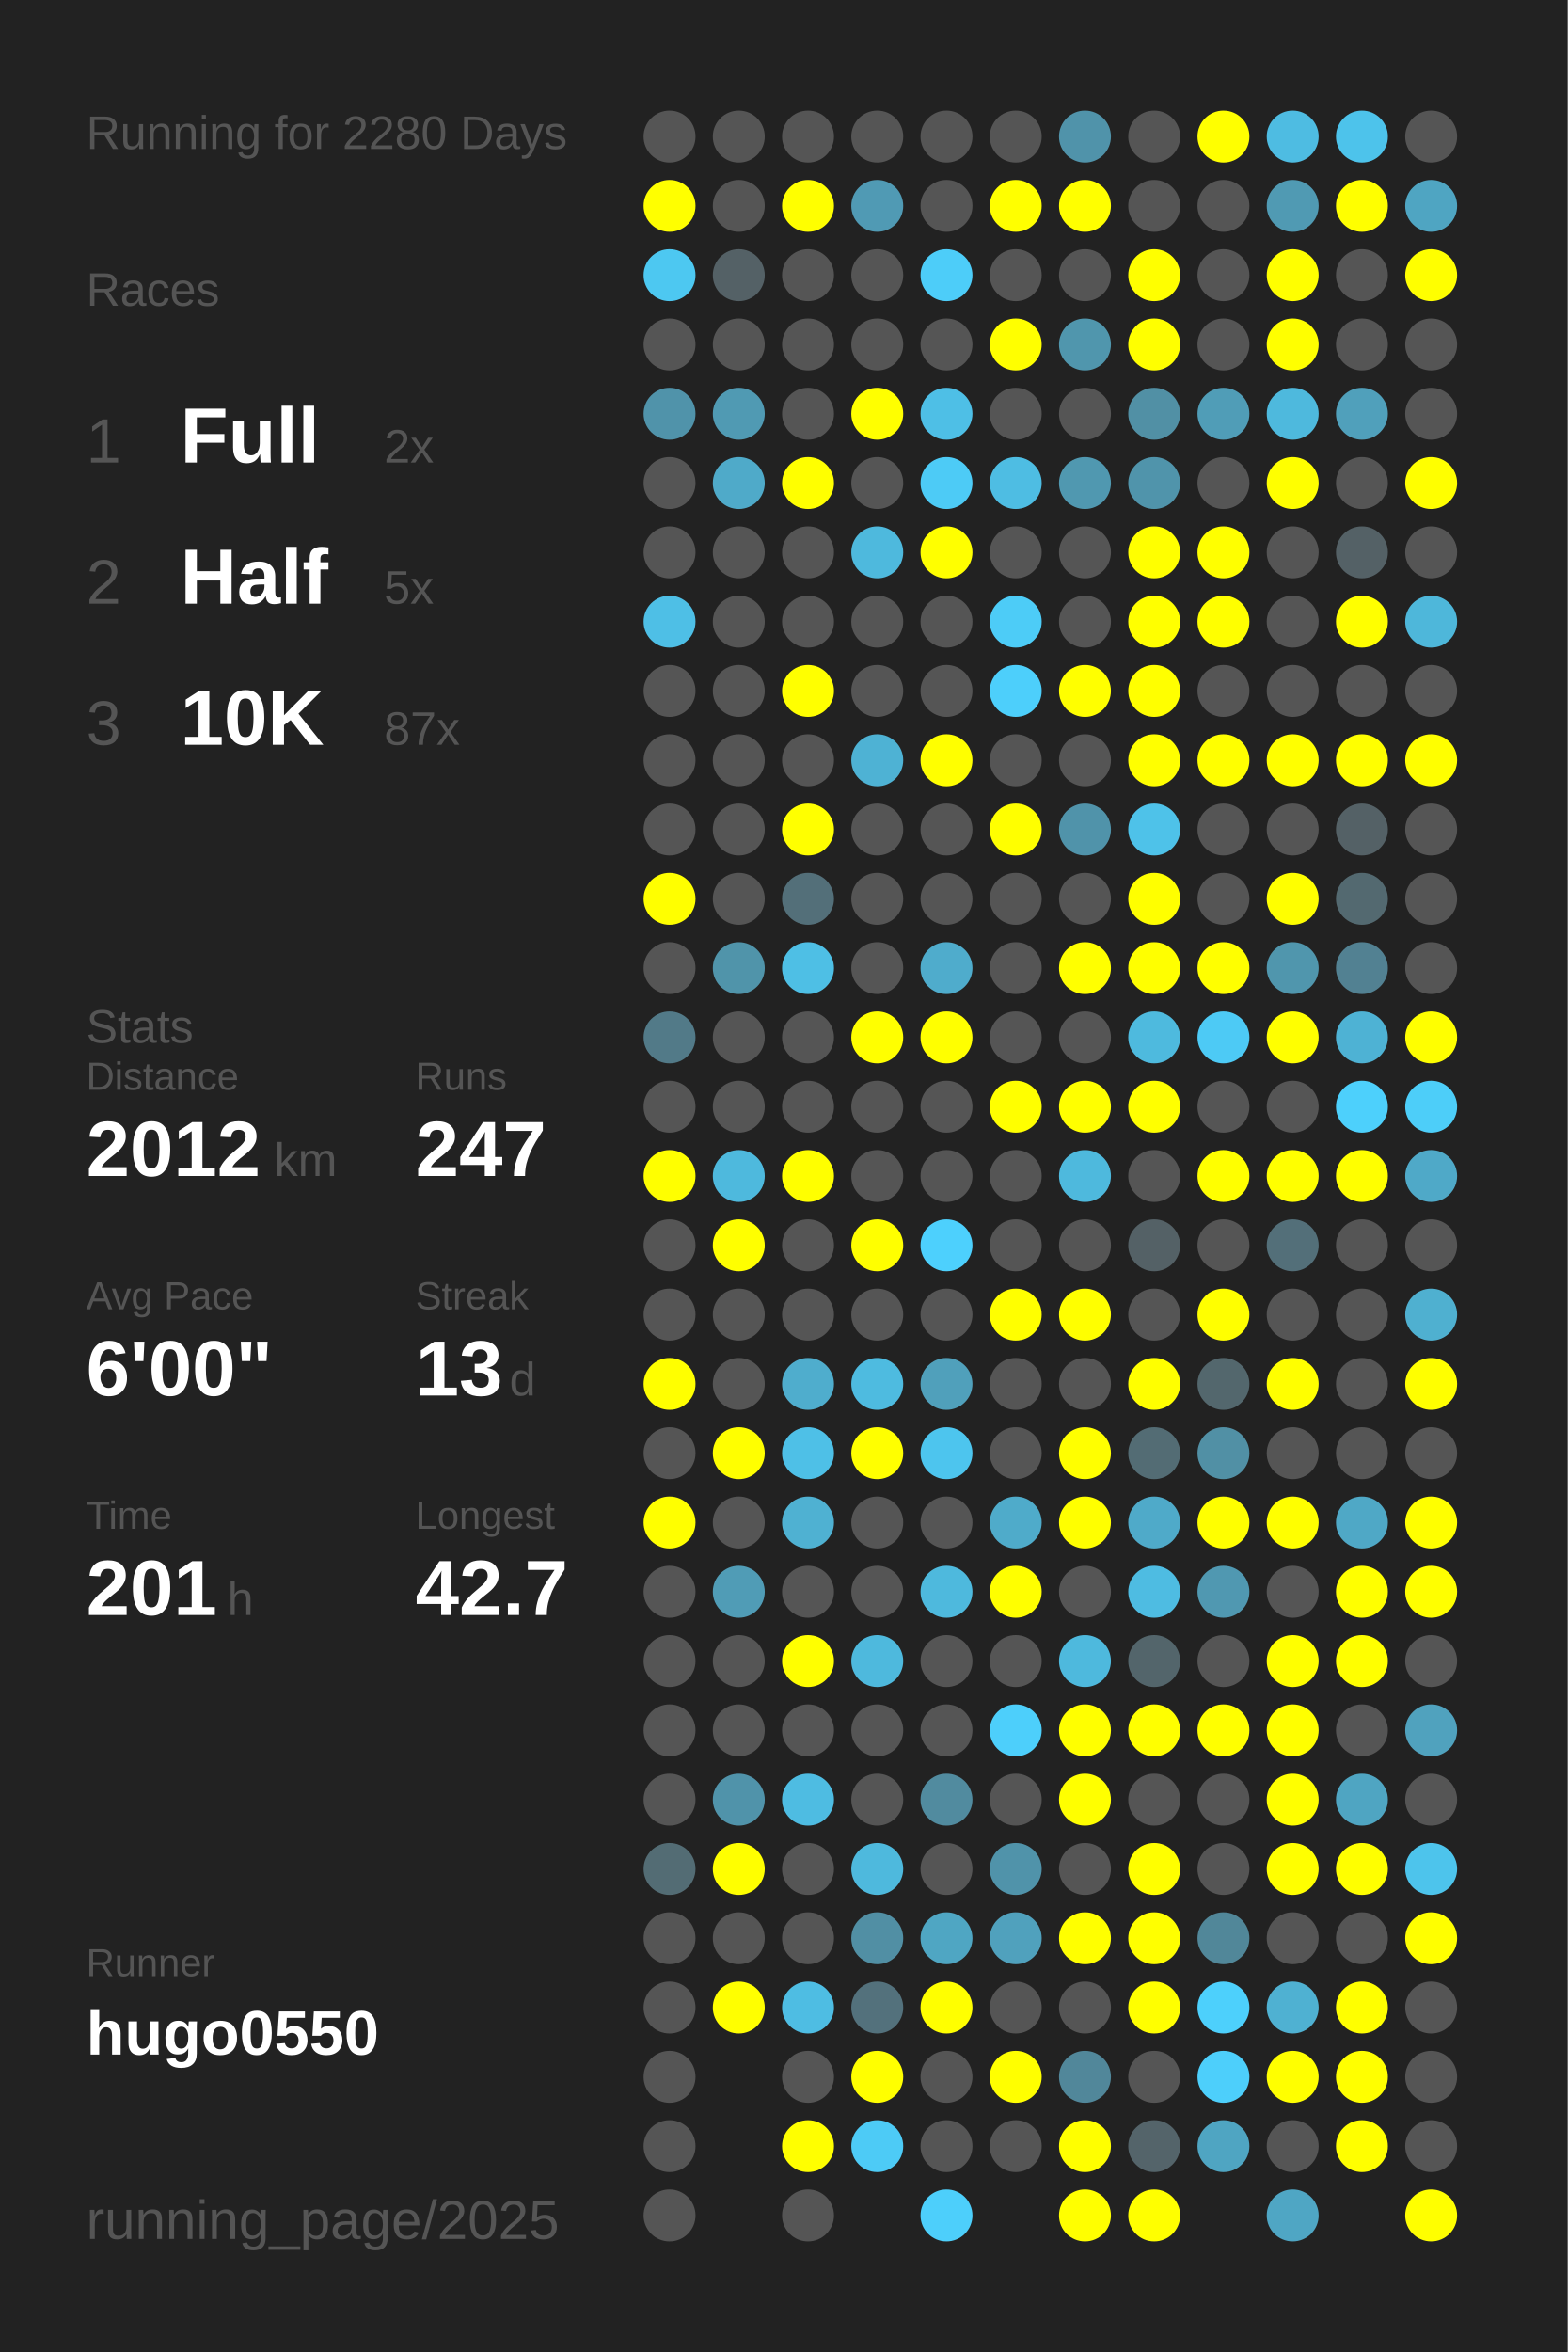
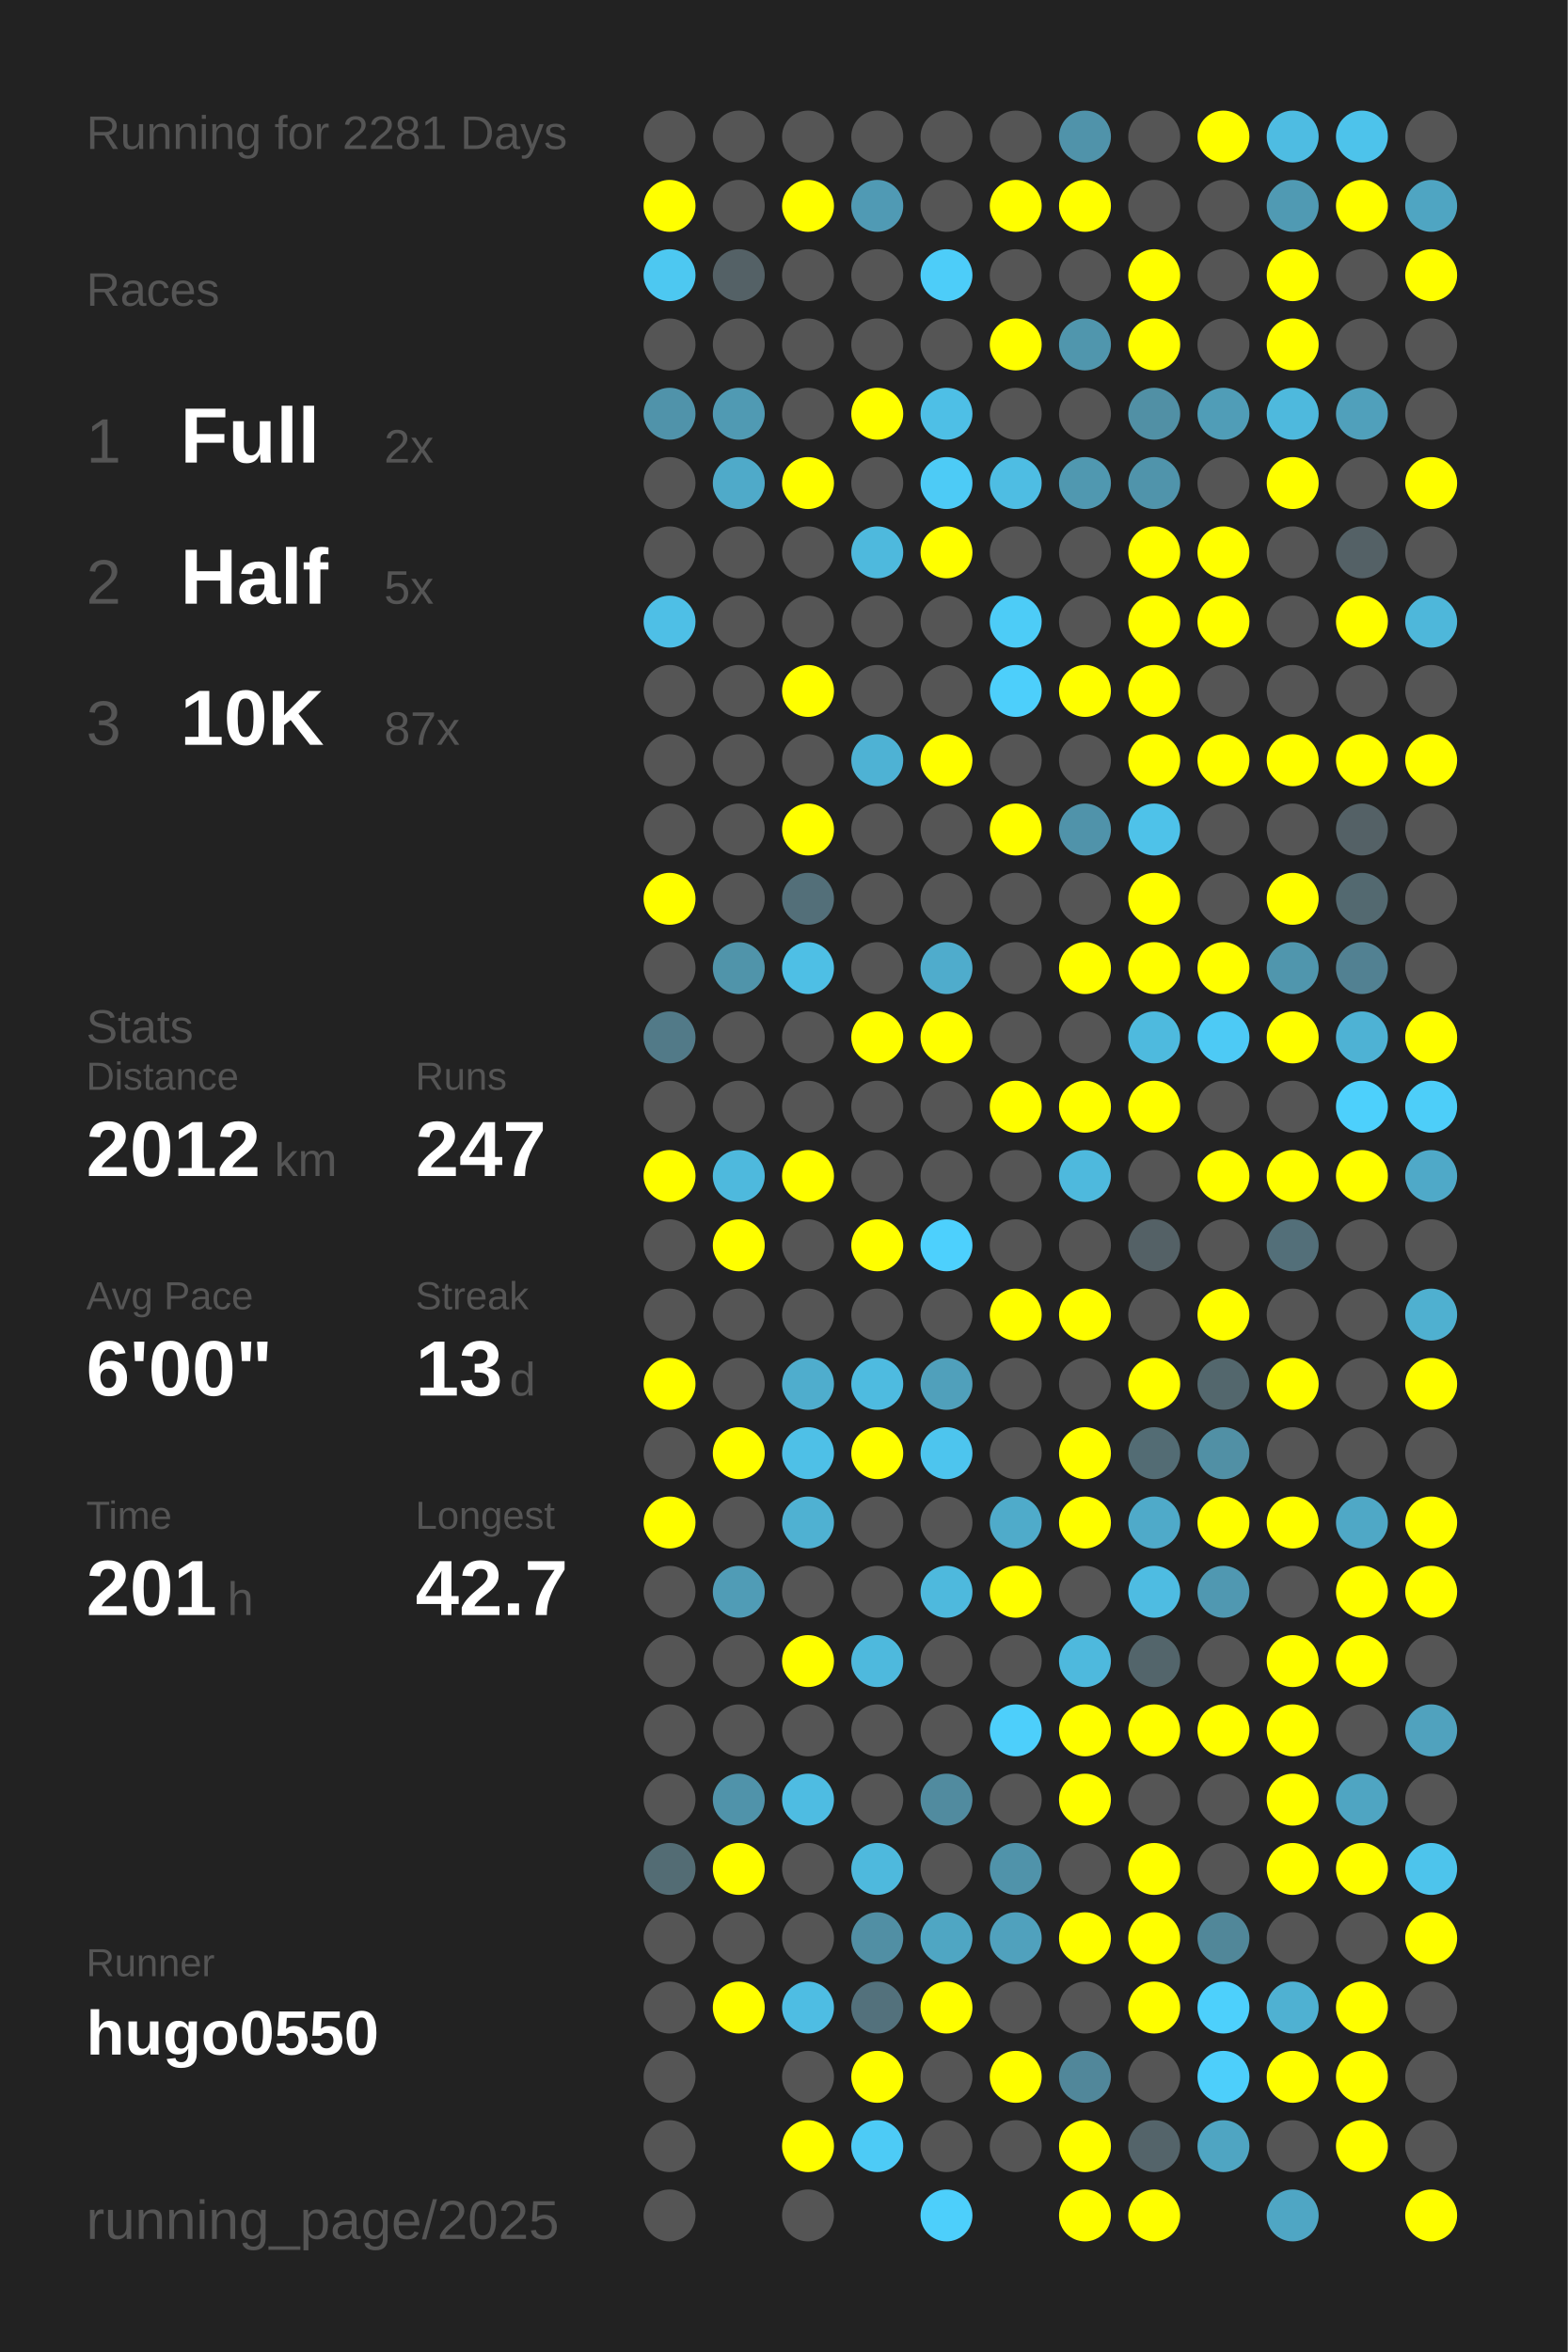
<svg xmlns="http://www.w3.org/2000/svg" baseProfile="full" height="300mm" version="1.1" viewBox="0,0,200,300" width="200mm">
  <defs />
  <rect fill="#222222" height="300" width="200" x="0" y="0" />
-   <text fill="#555555" style="font-size:6px; font-family:Arial;" x="11" y="19">Running for 2280 Days</text>
+   <text fill="#555555" style="font-size:6px; font-family:Arial;" x="11" y="19">Running for 2281 Days</text>
  <text fill="#555555" style="font-size:6px; font-family:Arial;" x="11" y="39">Races</text>
  <text fill="#555555" style="font-size:8px; font-family:Arial;" x="11" y="59">1</text>
  <text fill="#FFFFFF" style="font-size:10px; font-family:Arial; font-weight:bold;" x="23" y="59">Full</text>
  <text fill="#555555" style="font-size:6px; font-family:Arial;" x="49" y="59">2x</text>
  <text fill="#555555" style="font-size:8px; font-family:Arial;" x="11" y="77">2</text>
  <text fill="#FFFFFF" style="font-size:10px; font-family:Arial; font-weight:bold;" x="23" y="77">Half</text>
  <text fill="#555555" style="font-size:6px; font-family:Arial;" x="49" y="77">5x</text>
  <text fill="#555555" style="font-size:8px; font-family:Arial;" x="11" y="95">3</text>
  <text fill="#FFFFFF" style="font-size:10px; font-family:Arial; font-weight:bold;" x="23" y="95">10K</text>
  <text fill="#555555" style="font-size:6px; font-family:Arial;" x="49" y="95">87x</text>
  <text fill="#555555" style="font-size:6px; font-family:Arial;" x="11" y="133">Stats</text>
  <text fill="#555555" style="font-size:5px; font-family:Arial;" x="11" y="139">Distance</text>
  <text fill="#FFFFFF" style="font-size:10px; font-family:Arial; font-weight:bold;" x="11" y="150">2012</text>
  <text fill="#555555" style="font-size:6px; font-family:Arial;" x="35" y="150">km</text>
  <text fill="#555555" style="font-size:5px; font-family:Arial;" x="53" y="139">Runs</text>
  <text fill="#FFFFFF" style="font-size:10px; font-family:Arial; font-weight:bold;" x="53" y="150">247</text>
  <text fill="#555555" style="font-size:5px; font-family:Arial;" x="11" y="167">Avg Pace</text>
  <text fill="#FFFFFF" style="font-size:10px; font-family:Arial; font-weight:bold;" x="11" y="178">6'00"</text>
  <text fill="#555555" style="font-size:5px; font-family:Arial;" x="53" y="167">Streak</text>
  <text fill="#FFFFFF" style="font-size:10px; font-family:Arial; font-weight:bold;" x="53" y="178">13</text>
  <text fill="#555555" style="font-size:6px; font-family:Arial;" x="65" y="178">d</text>
  <text fill="#555555" style="font-size:5px; font-family:Arial;" x="11" y="195">Time</text>
  <text fill="#FFFFFF" style="font-size:10px; font-family:Arial; font-weight:bold;" x="11" y="206">201</text>
  <text fill="#555555" style="font-size:6px; font-family:Arial;" x="29" y="206">h</text>
  <text fill="#555555" style="font-size:5px; font-family:Arial;" x="53" y="195">Longest</text>
  <text fill="#FFFFFF" style="font-size:10px; font-family:Arial; font-weight:bold;" x="53" y="206">42.7</text>
  <text fill="#555555" style="font-size:5px; font-family:Arial;" x="11" y="252.065">Runner</text>
  <text fill="#FFFFFF" style="font-size:8px; font-family:Arial; font-weight:bold;" x="11" y="262.065">hugo0550</text>
  <text fill="#555555" style="font-size:7px; font-family:Arial;" x="11" y="285.581">running_page/2025</text>
  <circle cx="85.417" cy="17.419" fill="#555555" r="3.312" />
  <circle cx="85.417" cy="26.258" fill="#FFFF00" r="3.312" />
  <circle cx="85.417" cy="35.097" fill="#4dc8f1" r="3.312" />
  <circle cx="85.417" cy="43.935" fill="#555555" r="3.312" />
  <circle cx="85.417" cy="52.774" fill="#5093aa" r="3.312" />
  <circle cx="85.417" cy="61.613" fill="#555555" r="3.312" />
  <circle cx="85.417" cy="70.452" fill="#555555" r="3.312" />
  <circle cx="85.417" cy="79.29" fill="#4ebfe6" r="3.312" />
  <circle cx="85.417" cy="88.129" fill="#555555" r="3.312" />
  <circle cx="85.417" cy="96.968" fill="#555555" r="3.312" />
  <circle cx="85.417" cy="105.806" fill="#555555" r="3.312" />
  <circle cx="85.417" cy="114.645" fill="#FFFF00" r="3.312" />
  <circle cx="85.417" cy="123.484" fill="#555555" r="3.312" />
  <circle cx="85.417" cy="132.323" fill="#527a88" r="3.312" />
  <circle cx="85.417" cy="141.161" fill="#555555" r="3.312" />
  <circle cx="85.417" cy="150" fill="#FFFF00" r="3.312" />
  <circle cx="85.417" cy="158.839" fill="#555555" r="3.312" />
  <circle cx="85.417" cy="167.677" fill="#555555" r="3.312" />
  <circle cx="85.417" cy="176.516" fill="#FFFF00" r="3.312" />
  <circle cx="85.417" cy="185.355" fill="#555555" r="3.312" />
  <circle cx="85.417" cy="194.194" fill="#FFFF00" r="3.312" />
  <circle cx="85.417" cy="203.032" fill="#555555" r="3.312" />
  <circle cx="85.417" cy="211.871" fill="#555555" r="3.312" />
  <circle cx="85.417" cy="220.71" fill="#555555" r="3.312" />
  <circle cx="85.417" cy="229.548" fill="#555555" r="3.312" />
  <circle cx="85.417" cy="238.387" fill="#536c74" r="3.312" />
  <circle cx="85.417" cy="247.226" fill="#555555" r="3.312" />
  <circle cx="85.417" cy="256.065" fill="#555555" r="3.312" />
  <circle cx="85.417" cy="264.903" fill="#555555" r="3.312" />
  <circle cx="85.417" cy="273.742" fill="#555555" r="3.312" />
  <circle cx="85.417" cy="282.581" fill="#555555" r="3.312" />
  <circle cx="94.25" cy="17.419" fill="#555555" r="3.312" />
  <circle cx="94.25" cy="26.258" fill="#555555" r="3.312" />
  <circle cx="94.25" cy="35.097" fill="#546166" r="3.312" />
  <circle cx="94.25" cy="43.935" fill="#555555" r="3.312" />
  <circle cx="94.25" cy="52.774" fill="#509ab3" r="3.312" />
  <circle cx="94.25" cy="61.613" fill="#4faac9" r="3.312" />
  <circle cx="94.25" cy="70.452" fill="#555555" r="3.312" />
  <circle cx="94.25" cy="79.29" fill="#555555" r="3.312" />
  <circle cx="94.25" cy="88.129" fill="#555555" r="3.312" />
  <circle cx="94.25" cy="96.968" fill="#555555" r="3.312" />
  <circle cx="94.25" cy="105.806" fill="#555555" r="3.312" />
  <circle cx="94.25" cy="114.645" fill="#555555" r="3.312" />
  <circle cx="94.25" cy="123.484" fill="#5094aa" r="3.312" />
  <circle cx="94.25" cy="132.323" fill="#555555" r="3.312" />
  <circle cx="94.25" cy="141.161" fill="#555555" r="3.312" />
  <circle cx="94.25" cy="150" fill="#4eb9dd" r="3.312" />
  <circle cx="94.25" cy="158.839" fill="#FFFF00" r="3.312" />
  <circle cx="94.25" cy="167.677" fill="#555555" r="3.312" />
  <circle cx="94.25" cy="176.516" fill="#555555" r="3.312" />
  <circle cx="94.25" cy="185.355" fill="#FFFF00" r="3.312" />
  <circle cx="94.25" cy="194.194" fill="#555555" r="3.312" />
  <circle cx="94.25" cy="203.032" fill="#509cb6" r="3.312" />
  <circle cx="94.25" cy="211.871" fill="#555555" r="3.312" />
  <circle cx="94.25" cy="220.71" fill="#555555" r="3.312" />
  <circle cx="94.25" cy="229.548" fill="#5093aa" r="3.312" />
  <circle cx="94.25" cy="238.387" fill="#FFFF00" r="3.312" />
  <circle cx="94.25" cy="247.226" fill="#555555" r="3.312" />
  <circle cx="94.25" cy="256.065" fill="#FFFF00" r="3.312" />
  <circle cx="103.083" cy="17.419" fill="#555555" r="3.312" />
  <circle cx="103.083" cy="26.258" fill="#FFFF00" r="3.312" />
  <circle cx="103.083" cy="35.097" fill="#555555" r="3.312" />
  <circle cx="103.083" cy="43.935" fill="#555555" r="3.312" />
  <circle cx="103.083" cy="52.774" fill="#555555" r="3.312" />
  <circle cx="103.083" cy="61.613" fill="#FFFF00" r="3.312" />
  <circle cx="103.083" cy="70.452" fill="#555555" r="3.312" />
  <circle cx="103.083" cy="79.29" fill="#555555" r="3.312" />
  <circle cx="103.083" cy="88.129" fill="#FFFF00" r="3.312" />
  <circle cx="103.083" cy="96.968" fill="#555555" r="3.312" />
  <circle cx="103.083" cy="105.806" fill="#FFFF00" r="3.312" />
  <circle cx="103.083" cy="114.645" fill="#536f79" r="3.312" />
  <circle cx="103.083" cy="123.484" fill="#4ebfe5" r="3.312" />
  <circle cx="103.083" cy="132.323" fill="#555555" r="3.312" />
  <circle cx="103.083" cy="141.161" fill="#555555" r="3.312" />
  <circle cx="103.083" cy="150" fill="#FFFF00" r="3.312" />
  <circle cx="103.083" cy="158.839" fill="#555555" r="3.312" />
  <circle cx="103.083" cy="167.677" fill="#555555" r="3.312" />
  <circle cx="103.083" cy="176.516" fill="#4fadcd" r="3.312" />
  <circle cx="103.083" cy="185.355" fill="#4ec0e7" r="3.312" />
  <circle cx="103.083" cy="194.194" fill="#4fb1d2" r="3.312" />
  <circle cx="103.083" cy="203.032" fill="#555555" r="3.312" />
  <circle cx="103.083" cy="211.871" fill="#FFFF00" r="3.312" />
  <circle cx="103.083" cy="220.71" fill="#555555" r="3.312" />
  <circle cx="103.083" cy="229.548" fill="#4ebce2" r="3.312" />
  <circle cx="103.083" cy="238.387" fill="#555555" r="3.312" />
  <circle cx="103.083" cy="247.226" fill="#555555" r="3.312" />
  <circle cx="103.083" cy="256.065" fill="#4ebde3" r="3.312" />
  <circle cx="103.083" cy="264.903" fill="#555555" r="3.312" />
  <circle cx="103.083" cy="273.742" fill="#FFFF00" r="3.312" />
  <circle cx="103.083" cy="282.581" fill="#555555" r="3.312" />
  <circle cx="111.917" cy="17.419" fill="#555555" r="3.312" />
  <circle cx="111.917" cy="26.258" fill="#509ab4" r="3.312" />
  <circle cx="111.917" cy="35.097" fill="#555555" r="3.312" />
  <circle cx="111.917" cy="43.935" fill="#555555" r="3.312" />
  <circle cx="111.917" cy="52.774" fill="#FFFF00" r="3.312" />
  <circle cx="111.917" cy="61.613" fill="#555555" r="3.312" />
  <circle cx="111.917" cy="70.452" fill="#4eb9dd" r="3.312" />
  <circle cx="111.917" cy="79.29" fill="#555555" r="3.312" />
  <circle cx="111.917" cy="88.129" fill="#555555" r="3.312" />
  <circle cx="111.917" cy="96.968" fill="#4eb2d4" r="3.312" />
  <circle cx="111.917" cy="105.806" fill="#555555" r="3.312" />
  <circle cx="111.917" cy="114.645" fill="#555555" r="3.312" />
  <circle cx="111.917" cy="123.484" fill="#555555" r="3.312" />
  <circle cx="111.917" cy="132.323" fill="#FFFF00" r="3.312" />
  <circle cx="111.917" cy="141.161" fill="#555555" r="3.312" />
  <circle cx="111.917" cy="150" fill="#555555" r="3.312" />
  <circle cx="111.917" cy="158.839" fill="#FFFF00" r="3.312" />
  <circle cx="111.917" cy="167.677" fill="#555555" r="3.312" />
  <circle cx="111.917" cy="176.516" fill="#4ebbe0" r="3.312" />
  <circle cx="111.917" cy="185.355" fill="#FFFF00" r="3.312" />
  <circle cx="111.917" cy="194.194" fill="#555555" r="3.312" />
  <circle cx="111.917" cy="203.032" fill="#555555" r="3.312" />
  <circle cx="111.917" cy="211.871" fill="#4eb9dd" r="3.312" />
  <circle cx="111.917" cy="220.71" fill="#555555" r="3.312" />
  <circle cx="111.917" cy="229.548" fill="#555555" r="3.312" />
  <circle cx="111.917" cy="238.387" fill="#4eb9dd" r="3.312" />
  <circle cx="111.917" cy="247.226" fill="#518fa4" r="3.312" />
  <circle cx="111.917" cy="256.065" fill="#53717c" r="3.312" />
  <circle cx="111.917" cy="264.903" fill="#FFFF00" r="3.312" />
  <circle cx="111.917" cy="273.742" fill="#4dcbf6" r="3.312" />
  <circle cx="120.75" cy="17.419" fill="#555555" r="3.312" />
  <circle cx="120.75" cy="26.258" fill="#555555" r="3.312" />
  <circle cx="120.75" cy="35.097" fill="#4dcdf9" r="3.312" />
  <circle cx="120.75" cy="43.935" fill="#555555" r="3.312" />
  <circle cx="120.75" cy="52.774" fill="#4ebfe6" r="3.312" />
  <circle cx="120.75" cy="61.613" fill="#4dcbf6" r="3.312" />
  <circle cx="120.75" cy="70.452" fill="#FFFF00" r="3.312" />
  <circle cx="120.75" cy="79.29" fill="#555555" r="3.312" />
  <circle cx="120.75" cy="88.129" fill="#555555" r="3.312" />
  <circle cx="120.75" cy="96.968" fill="#FFFF00" r="3.312" />
  <circle cx="120.75" cy="105.806" fill="#555555" r="3.312" />
  <circle cx="120.75" cy="114.645" fill="#555555" r="3.312" />
  <circle cx="120.75" cy="123.484" fill="#4faccc" r="3.312" />
  <circle cx="120.75" cy="132.323" fill="#FFFF00" r="3.312" />
  <circle cx="120.75" cy="141.161" fill="#555555" r="3.312" />
  <circle cx="120.75" cy="150" fill="#555555" r="3.312" />
  <circle cx="120.75" cy="158.839" fill="#4dd0fd" r="3.312" />
  <circle cx="120.75" cy="167.677" fill="#555555" r="3.312" />
  <circle cx="120.75" cy="176.516" fill="#50a0bb" r="3.312" />
  <circle cx="120.75" cy="185.355" fill="#4dc5ee" r="3.312" />
  <circle cx="120.75" cy="194.194" fill="#555555" r="3.312" />
  <circle cx="120.75" cy="203.032" fill="#4eb9dd" r="3.312" />
  <circle cx="120.75" cy="211.871" fill="#555555" r="3.312" />
  <circle cx="120.75" cy="220.71" fill="#555555" r="3.312" />
  <circle cx="120.75" cy="229.548" fill="#518b9f" r="3.312" />
  <circle cx="120.75" cy="238.387" fill="#555555" r="3.312" />
  <circle cx="120.75" cy="247.226" fill="#4fa6c3" r="3.312" />
  <circle cx="120.75" cy="256.065" fill="#FFFF00" r="3.312" />
  <circle cx="120.75" cy="264.903" fill="#555555" r="3.312" />
  <circle cx="120.75" cy="273.742" fill="#555555" r="3.312" />
  <circle cx="120.75" cy="282.581" fill="#4dcffb" r="3.312" />
  <circle cx="129.583" cy="17.419" fill="#555555" r="3.312" />
  <circle cx="129.583" cy="26.258" fill="#FFFF00" r="3.312" />
  <circle cx="129.583" cy="35.097" fill="#555555" r="3.312" />
  <circle cx="129.583" cy="43.935" fill="#FFFF00" r="3.312" />
  <circle cx="129.583" cy="52.774" fill="#555555" r="3.312" />
  <circle cx="129.583" cy="61.613" fill="#4ebde3" r="3.312" />
  <circle cx="129.583" cy="70.452" fill="#555555" r="3.312" />
  <circle cx="129.583" cy="79.29" fill="#4dccf7" r="3.312" />
  <circle cx="129.583" cy="88.129" fill="#4dcffb" r="3.312" />
  <circle cx="129.583" cy="96.968" fill="#555555" r="3.312" />
  <circle cx="129.583" cy="105.806" fill="#FFFF00" r="3.312" />
  <circle cx="129.583" cy="114.645" fill="#555555" r="3.312" />
  <circle cx="129.583" cy="123.484" fill="#555555" r="3.312" />
  <circle cx="129.583" cy="132.323" fill="#555555" r="3.312" />
  <circle cx="129.583" cy="141.161" fill="#FFFF00" r="3.312" />
  <circle cx="129.583" cy="150" fill="#555555" r="3.312" />
  <circle cx="129.583" cy="158.839" fill="#555555" r="3.312" />
  <circle cx="129.583" cy="167.677" fill="#FFFF00" r="3.312" />
  <circle cx="129.583" cy="176.516" fill="#555555" r="3.312" />
  <circle cx="129.583" cy="185.355" fill="#555555" r="3.312" />
  <circle cx="129.583" cy="194.194" fill="#4fabca" r="3.312" />
  <circle cx="129.583" cy="203.032" fill="#FFFF00" r="3.312" />
  <circle cx="129.583" cy="211.871" fill="#555555" r="3.312" />
  <circle cx="129.583" cy="220.71" fill="#4dcffb" r="3.312" />
  <circle cx="129.583" cy="229.548" fill="#555555" r="3.312" />
  <circle cx="129.583" cy="238.387" fill="#5093aa" r="3.312" />
  <circle cx="129.583" cy="247.226" fill="#50a1bd" r="3.312" />
  <circle cx="129.583" cy="256.065" fill="#555555" r="3.312" />
  <circle cx="129.583" cy="264.903" fill="#FFFF00" r="3.312" />
  <circle cx="129.583" cy="273.742" fill="#555555" r="3.312" />
  <circle cx="138.417" cy="17.419" fill="#5093aa" r="3.312" />
  <circle cx="138.417" cy="26.258" fill="#FFFF00" r="3.312" />
  <circle cx="138.417" cy="35.097" fill="#555555" r="3.312" />
  <circle cx="138.417" cy="43.935" fill="#5096ad" r="3.312" />
  <circle cx="138.417" cy="52.774" fill="#555555" r="3.312" />
  <circle cx="138.417" cy="61.613" fill="#5098b0" r="3.312" />
  <circle cx="138.417" cy="70.452" fill="#555555" r="3.312" />
  <circle cx="138.417" cy="79.29" fill="#555555" r="3.312" />
  <circle cx="138.417" cy="88.129" fill="#FFFF00" r="3.312" />
  <circle cx="138.417" cy="96.968" fill="#555555" r="3.312" />
  <circle cx="138.417" cy="105.806" fill="#5093aa" r="3.312" />
  <circle cx="138.417" cy="114.645" fill="#555555" r="3.312" />
  <circle cx="138.417" cy="123.484" fill="#FFFF00" r="3.312" />
  <circle cx="138.417" cy="132.323" fill="#555555" r="3.312" />
  <circle cx="138.417" cy="141.161" fill="#FFFF00" r="3.312" />
  <circle cx="138.417" cy="150" fill="#4eb9dd" r="3.312" />
  <circle cx="138.417" cy="158.839" fill="#555555" r="3.312" />
  <circle cx="138.417" cy="167.677" fill="#FFFF00" r="3.312" />
  <circle cx="138.417" cy="176.516" fill="#555555" r="3.312" />
  <circle cx="138.417" cy="185.355" fill="#FFFF00" r="3.312" />
  <circle cx="138.417" cy="194.194" fill="#FFFF00" r="3.312" />
  <circle cx="138.417" cy="203.032" fill="#555555" r="3.312" />
  <circle cx="138.417" cy="211.871" fill="#4eb9dd" r="3.312" />
  <circle cx="138.417" cy="220.71" fill="#FFFF00" r="3.312" />
  <circle cx="138.417" cy="229.548" fill="#FFFF00" r="3.312" />
  <circle cx="138.417" cy="238.387" fill="#555555" r="3.312" />
  <circle cx="138.417" cy="247.226" fill="#FFFF00" r="3.312" />
  <circle cx="138.417" cy="256.065" fill="#555555" r="3.312" />
  <circle cx="138.417" cy="264.903" fill="#51879a" r="3.312" />
  <circle cx="138.417" cy="273.742" fill="#FFFF00" r="3.312" />
  <circle cx="138.417" cy="282.581" fill="#FFFF00" r="3.312" />
  <circle cx="147.25" cy="17.419" fill="#555555" r="3.312" />
  <circle cx="147.25" cy="26.258" fill="#555555" r="3.312" />
  <circle cx="147.25" cy="35.097" fill="#FFFF00" r="3.312" />
  <circle cx="147.25" cy="43.935" fill="#FFFF00" r="3.312" />
  <circle cx="147.25" cy="52.774" fill="#5190a5" r="3.312" />
  <circle cx="147.25" cy="61.613" fill="#5094ab" r="3.312" />
  <circle cx="147.25" cy="70.452" fill="#FFFF00" r="3.312" />
  <circle cx="147.25" cy="79.29" fill="#FFFF00" r="3.312" />
  <circle cx="147.25" cy="88.129" fill="#FFFF00" r="3.312" />
  <circle cx="147.25" cy="96.968" fill="#FFFF00" r="3.312" />
  <circle cx="147.25" cy="105.806" fill="#4ec2e9" r="3.312" />
  <circle cx="147.25" cy="114.645" fill="#FFFF00" r="3.312" />
  <circle cx="147.25" cy="123.484" fill="#FFFF00" r="3.312" />
  <circle cx="147.25" cy="132.323" fill="#4ebade" r="3.312" />
  <circle cx="147.25" cy="141.161" fill="#FFFF00" r="3.312" />
  <circle cx="147.25" cy="150" fill="#555555" r="3.312" />
  <circle cx="147.25" cy="158.839" fill="#546166" r="3.312" />
  <circle cx="147.25" cy="167.677" fill="#555555" r="3.312" />
  <circle cx="147.25" cy="176.516" fill="#FFFF00" r="3.312" />
  <circle cx="147.25" cy="185.355" fill="#536c74" r="3.312" />
  <circle cx="147.25" cy="194.194" fill="#4faac9" r="3.312" />
  <circle cx="147.25" cy="203.032" fill="#4ebce2" r="3.312" />
  <circle cx="147.25" cy="211.871" fill="#53656b" r="3.312" />
  <circle cx="147.25" cy="220.71" fill="#FFFF00" r="3.312" />
  <circle cx="147.25" cy="229.548" fill="#555555" r="3.312" />
  <circle cx="147.25" cy="238.387" fill="#FFFF00" r="3.312" />
  <circle cx="147.25" cy="247.226" fill="#FFFF00" r="3.312" />
  <circle cx="147.25" cy="256.065" fill="#FFFF00" r="3.312" />
  <circle cx="147.25" cy="264.903" fill="#555555" r="3.312" />
  <circle cx="147.25" cy="273.742" fill="#54646a" r="3.312" />
  <circle cx="147.25" cy="282.581" fill="#FFFF00" r="3.312" />
  <circle cx="156.083" cy="17.419" fill="#FFFF00" r="3.312" />
  <circle cx="156.083" cy="26.258" fill="#555555" r="3.312" />
  <circle cx="156.083" cy="35.097" fill="#555555" r="3.312" />
  <circle cx="156.083" cy="43.935" fill="#555555" r="3.312" />
  <circle cx="156.083" cy="52.774" fill="#509db7" r="3.312" />
  <circle cx="156.083" cy="61.613" fill="#555555" r="3.312" />
  <circle cx="156.083" cy="70.452" fill="#FFFF00" r="3.312" />
  <circle cx="156.083" cy="79.29" fill="#FFFF00" r="3.312" />
  <circle cx="156.083" cy="88.129" fill="#555555" r="3.312" />
  <circle cx="156.083" cy="96.968" fill="#FFFF00" r="3.312" />
  <circle cx="156.083" cy="105.806" fill="#555555" r="3.312" />
  <circle cx="156.083" cy="114.645" fill="#555555" r="3.312" />
  <circle cx="156.083" cy="123.484" fill="#FFFF00" r="3.312" />
  <circle cx="156.083" cy="132.323" fill="#4dcaf5" r="3.312" />
  <circle cx="156.083" cy="141.161" fill="#555555" r="3.312" />
  <circle cx="156.083" cy="150" fill="#FFFF00" r="3.312" />
  <circle cx="156.083" cy="158.839" fill="#555555" r="3.312" />
  <circle cx="156.083" cy="167.677" fill="#FFFF00" r="3.312" />
  <circle cx="156.083" cy="176.516" fill="#53676d" r="3.312" />
  <circle cx="156.083" cy="185.355" fill="#5190a5" r="3.312" />
  <circle cx="156.083" cy="194.194" fill="#FFFF00" r="3.312" />
  <circle cx="156.083" cy="203.032" fill="#5098b1" r="3.312" />
  <circle cx="156.083" cy="211.871" fill="#555555" r="3.312" />
  <circle cx="156.083" cy="220.71" fill="#FFFF00" r="3.312" />
  <circle cx="156.083" cy="229.548" fill="#555555" r="3.312" />
  <circle cx="156.083" cy="238.387" fill="#555555" r="3.312" />
  <circle cx="156.083" cy="247.226" fill="#518799" r="3.312" />
  <circle cx="156.083" cy="256.065" fill="#4dd0fc" r="3.312" />
  <circle cx="156.083" cy="264.903" fill="#4dcffb" r="3.312" />
  <circle cx="156.083" cy="273.742" fill="#4fa5c2" r="3.312" />
  <circle cx="164.917" cy="17.419" fill="#4ebce2" r="3.312" />
  <circle cx="164.917" cy="26.258" fill="#509ab3" r="3.312" />
  <circle cx="164.917" cy="35.097" fill="#FFFF00" r="3.312" />
  <circle cx="164.917" cy="43.935" fill="#FFFF00" r="3.312" />
  <circle cx="164.917" cy="52.774" fill="#4eb9dd" r="3.312" />
  <circle cx="164.917" cy="61.613" fill="#FFFF00" r="3.312" />
  <circle cx="164.917" cy="70.452" fill="#555555" r="3.312" />
  <circle cx="164.917" cy="79.29" fill="#555555" r="3.312" />
  <circle cx="164.917" cy="88.129" fill="#555555" r="3.312" />
  <circle cx="164.917" cy="96.968" fill="#FFFF00" r="3.312" />
  <circle cx="164.917" cy="105.806" fill="#555555" r="3.312" />
  <circle cx="164.917" cy="114.645" fill="#FFFF00" r="3.312" />
  <circle cx="164.917" cy="123.484" fill="#5096ad" r="3.312" />
  <circle cx="164.917" cy="132.323" fill="#FFFF00" r="3.312" />
  <circle cx="164.917" cy="141.161" fill="#555555" r="3.312" />
  <circle cx="164.917" cy="150" fill="#FFFF00" r="3.312" />
  <circle cx="164.917" cy="158.839" fill="#536f79" r="3.312" />
  <circle cx="164.917" cy="167.677" fill="#555555" r="3.312" />
  <circle cx="164.917" cy="176.516" fill="#FFFF00" r="3.312" />
  <circle cx="164.917" cy="185.355" fill="#555555" r="3.312" />
  <circle cx="164.917" cy="194.194" fill="#FFFF00" r="3.312" />
  <circle cx="164.917" cy="203.032" fill="#555555" r="3.312" />
  <circle cx="164.917" cy="211.871" fill="#FFFF00" r="3.312" />
  <circle cx="164.917" cy="220.71" fill="#FFFF00" r="3.312" />
  <circle cx="164.917" cy="229.548" fill="#FFFF00" r="3.312" />
  <circle cx="164.917" cy="238.387" fill="#FFFF00" r="3.312" />
  <circle cx="164.917" cy="247.226" fill="#555555" r="3.312" />
  <circle cx="164.917" cy="256.065" fill="#4fb1d2" r="3.312" />
  <circle cx="164.917" cy="264.903" fill="#FFFF00" r="3.312" />
  <circle cx="164.917" cy="273.742" fill="#555555" r="3.312" />
  <circle cx="164.917" cy="282.581" fill="#4fa6c4" r="3.312" />
  <circle cx="173.75" cy="17.419" fill="#4dc3eb" r="3.312" />
  <circle cx="173.75" cy="26.258" fill="#FFFF00" r="3.312" />
  <circle cx="173.75" cy="35.097" fill="#555555" r="3.312" />
  <circle cx="173.75" cy="43.935" fill="#555555" r="3.312" />
  <circle cx="173.75" cy="52.774" fill="#50a0bb" r="3.312" />
  <circle cx="173.75" cy="61.613" fill="#555555" r="3.312" />
  <circle cx="173.75" cy="70.452" fill="#546166" r="3.312" />
  <circle cx="173.75" cy="79.29" fill="#FFFF00" r="3.312" />
  <circle cx="173.75" cy="88.129" fill="#555555" r="3.312" />
  <circle cx="173.75" cy="96.968" fill="#FFFF00" r="3.312" />
  <circle cx="173.75" cy="105.806" fill="#546166" r="3.312" />
  <circle cx="173.75" cy="114.645" fill="#536970" r="3.312" />
  <circle cx="173.75" cy="123.484" fill="#528192" r="3.312" />
  <circle cx="173.75" cy="132.323" fill="#4eb2d4" r="3.312" />
  <circle cx="173.75" cy="141.161" fill="#4dd0fc" r="3.312" />
  <circle cx="173.75" cy="150" fill="#FFFF00" r="3.312" />
  <circle cx="173.75" cy="158.839" fill="#555555" r="3.312" />
  <circle cx="173.75" cy="167.677" fill="#555555" r="3.312" />
  <circle cx="173.75" cy="176.516" fill="#555555" r="3.312" />
  <circle cx="173.75" cy="185.355" fill="#555555" r="3.312" />
  <circle cx="173.75" cy="194.194" fill="#4fa8c6" r="3.312" />
  <circle cx="173.75" cy="203.032" fill="#FFFF00" r="3.312" />
  <circle cx="173.75" cy="211.871" fill="#FFFF00" r="3.312" />
  <circle cx="173.75" cy="220.71" fill="#555555" r="3.312" />
  <circle cx="173.75" cy="229.548" fill="#4fa5c2" r="3.312" />
  <circle cx="173.75" cy="238.387" fill="#FFFF00" r="3.312" />
  <circle cx="173.75" cy="247.226" fill="#555555" r="3.312" />
  <circle cx="173.75" cy="256.065" fill="#FFFF00" r="3.312" />
  <circle cx="173.75" cy="264.903" fill="#FFFF00" r="3.312" />
  <circle cx="173.75" cy="273.742" fill="#FFFF00" r="3.312" />
  <circle cx="182.583" cy="17.419" fill="#555555" r="3.312" />
  <circle cx="182.583" cy="26.258" fill="#4fa5c2" r="3.312" />
  <circle cx="182.583" cy="35.097" fill="#FFFF00" r="3.312" />
  <circle cx="182.583" cy="43.935" fill="#555555" r="3.312" />
  <circle cx="182.583" cy="52.774" fill="#555555" r="3.312" />
  <circle cx="182.583" cy="61.613" fill="#FFFF00" r="3.312" />
  <circle cx="182.583" cy="70.452" fill="#555555" r="3.312" />
  <circle cx="182.583" cy="79.29" fill="#4eb7da" r="3.312" />
  <circle cx="182.583" cy="88.129" fill="#555555" r="3.312" />
  <circle cx="182.583" cy="96.968" fill="#FFFF00" r="3.312" />
  <circle cx="182.583" cy="105.806" fill="#555555" r="3.312" />
  <circle cx="182.583" cy="114.645" fill="#555555" r="3.312" />
  <circle cx="182.583" cy="123.484" fill="#555555" r="3.312" />
  <circle cx="182.583" cy="132.323" fill="#FFFF00" r="3.312" />
  <circle cx="182.583" cy="141.161" fill="#4dcef9" r="3.312" />
  <circle cx="182.583" cy="150" fill="#4fa9c8" r="3.312" />
  <circle cx="182.583" cy="158.839" fill="#555555" r="3.312" />
  <circle cx="182.583" cy="167.677" fill="#4fb0d0" r="3.312" />
  <circle cx="182.583" cy="176.516" fill="#FFFF00" r="3.312" />
  <circle cx="182.583" cy="185.355" fill="#555555" r="3.312" />
  <circle cx="182.583" cy="194.194" fill="#FFFF00" r="3.312" />
  <circle cx="182.583" cy="203.032" fill="#FFFF00" r="3.312" />
  <circle cx="182.583" cy="211.871" fill="#555555" r="3.312" />
  <circle cx="182.583" cy="220.71" fill="#50a2be" r="3.312" />
  <circle cx="182.583" cy="229.548" fill="#555555" r="3.312" />
  <circle cx="182.583" cy="238.387" fill="#4dc4ec" r="3.312" />
  <circle cx="182.583" cy="247.226" fill="#FFFF00" r="3.312" />
  <circle cx="182.583" cy="256.065" fill="#555555" r="3.312" />
  <circle cx="182.583" cy="264.903" fill="#555555" r="3.312" />
  <circle cx="182.583" cy="273.742" fill="#555555" r="3.312" />
  <circle cx="182.583" cy="282.581" fill="#FFFF00" r="3.312" />
</svg>
